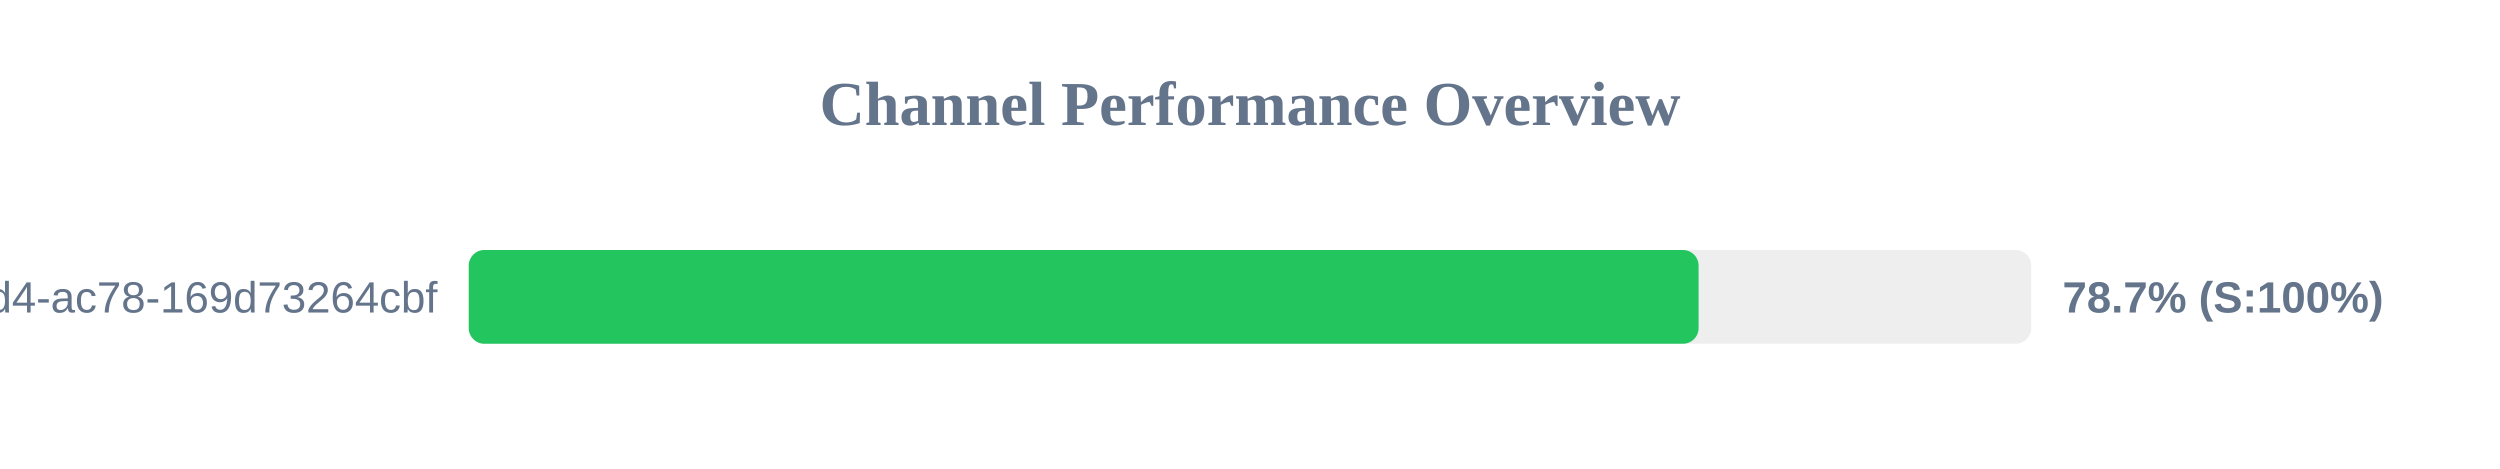
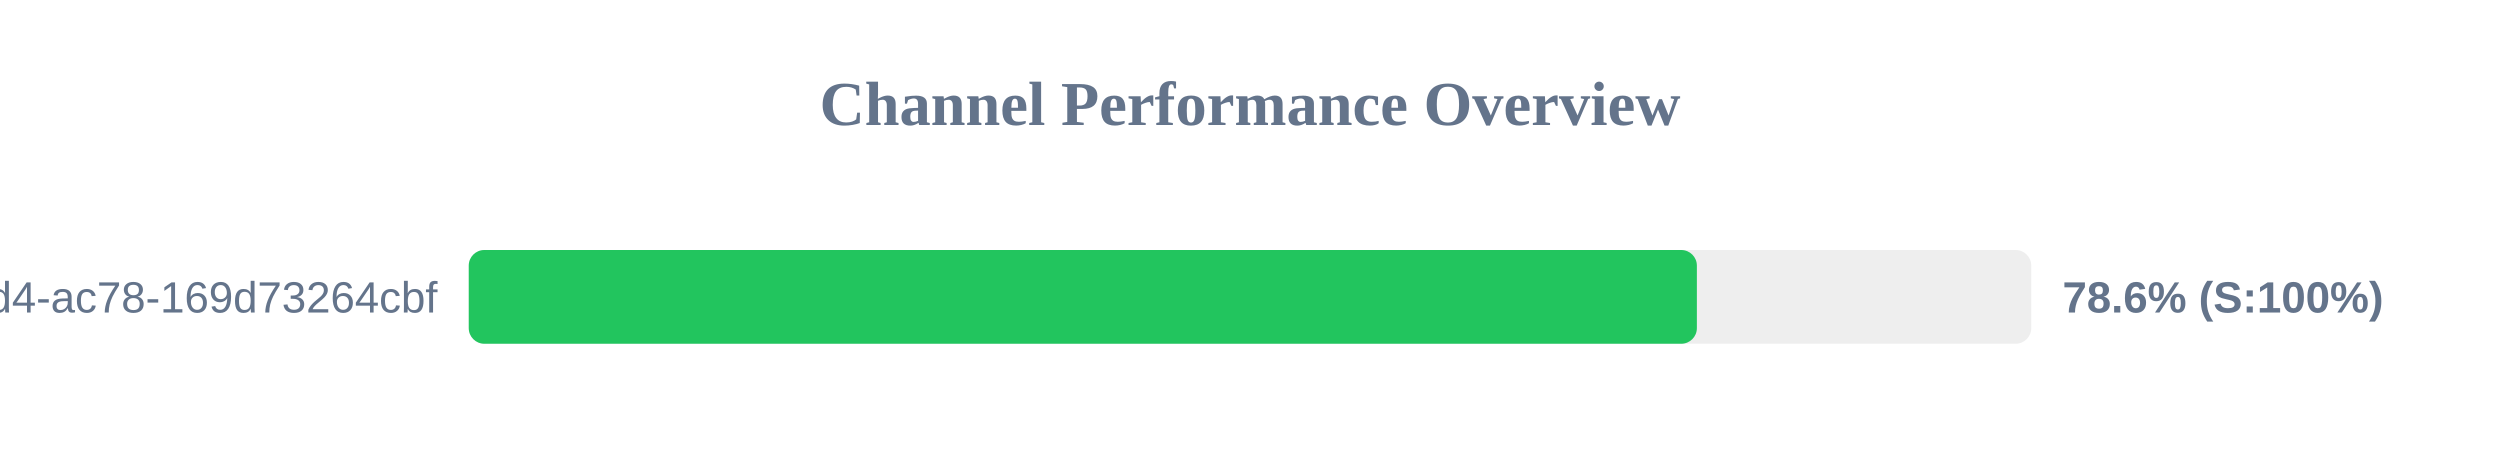
<svg xmlns="http://www.w3.org/2000/svg" width="800" height="150" version="1.1">
  <style>
        .row { font: 14px Arial; fill: #64748b; }
        .score { font: bold 14px Arial; fill: #64748b; }
    </style>
  <text x="400" y="40" text-anchor="middle" font-size="20px" font-weight="bold" fill="#64748b">Channel Performance Overview</text>
  <rect x="150" y="80" width="500" height="30" fill="#eee" rx="5" />
-   <rect x="150" y="80" width="393.55" height="30" fill="#22c55e" rx="5" />
+   <rect x="150" y="80" width="393.0" height="30" fill="#22c55e" rx="5" />
  <text x="140" y="100" text-anchor="end" class="row">?uuid=48c2c901-72e6-46d4-ac78-169d73264cbf</text>
-   <text x="660" y="100" text-anchor="start" class="score">78.7% (S:100%)</text>
+   <text x="660" y="100" text-anchor="start" class="score">78.6% (S:100%)</text>
</svg>
